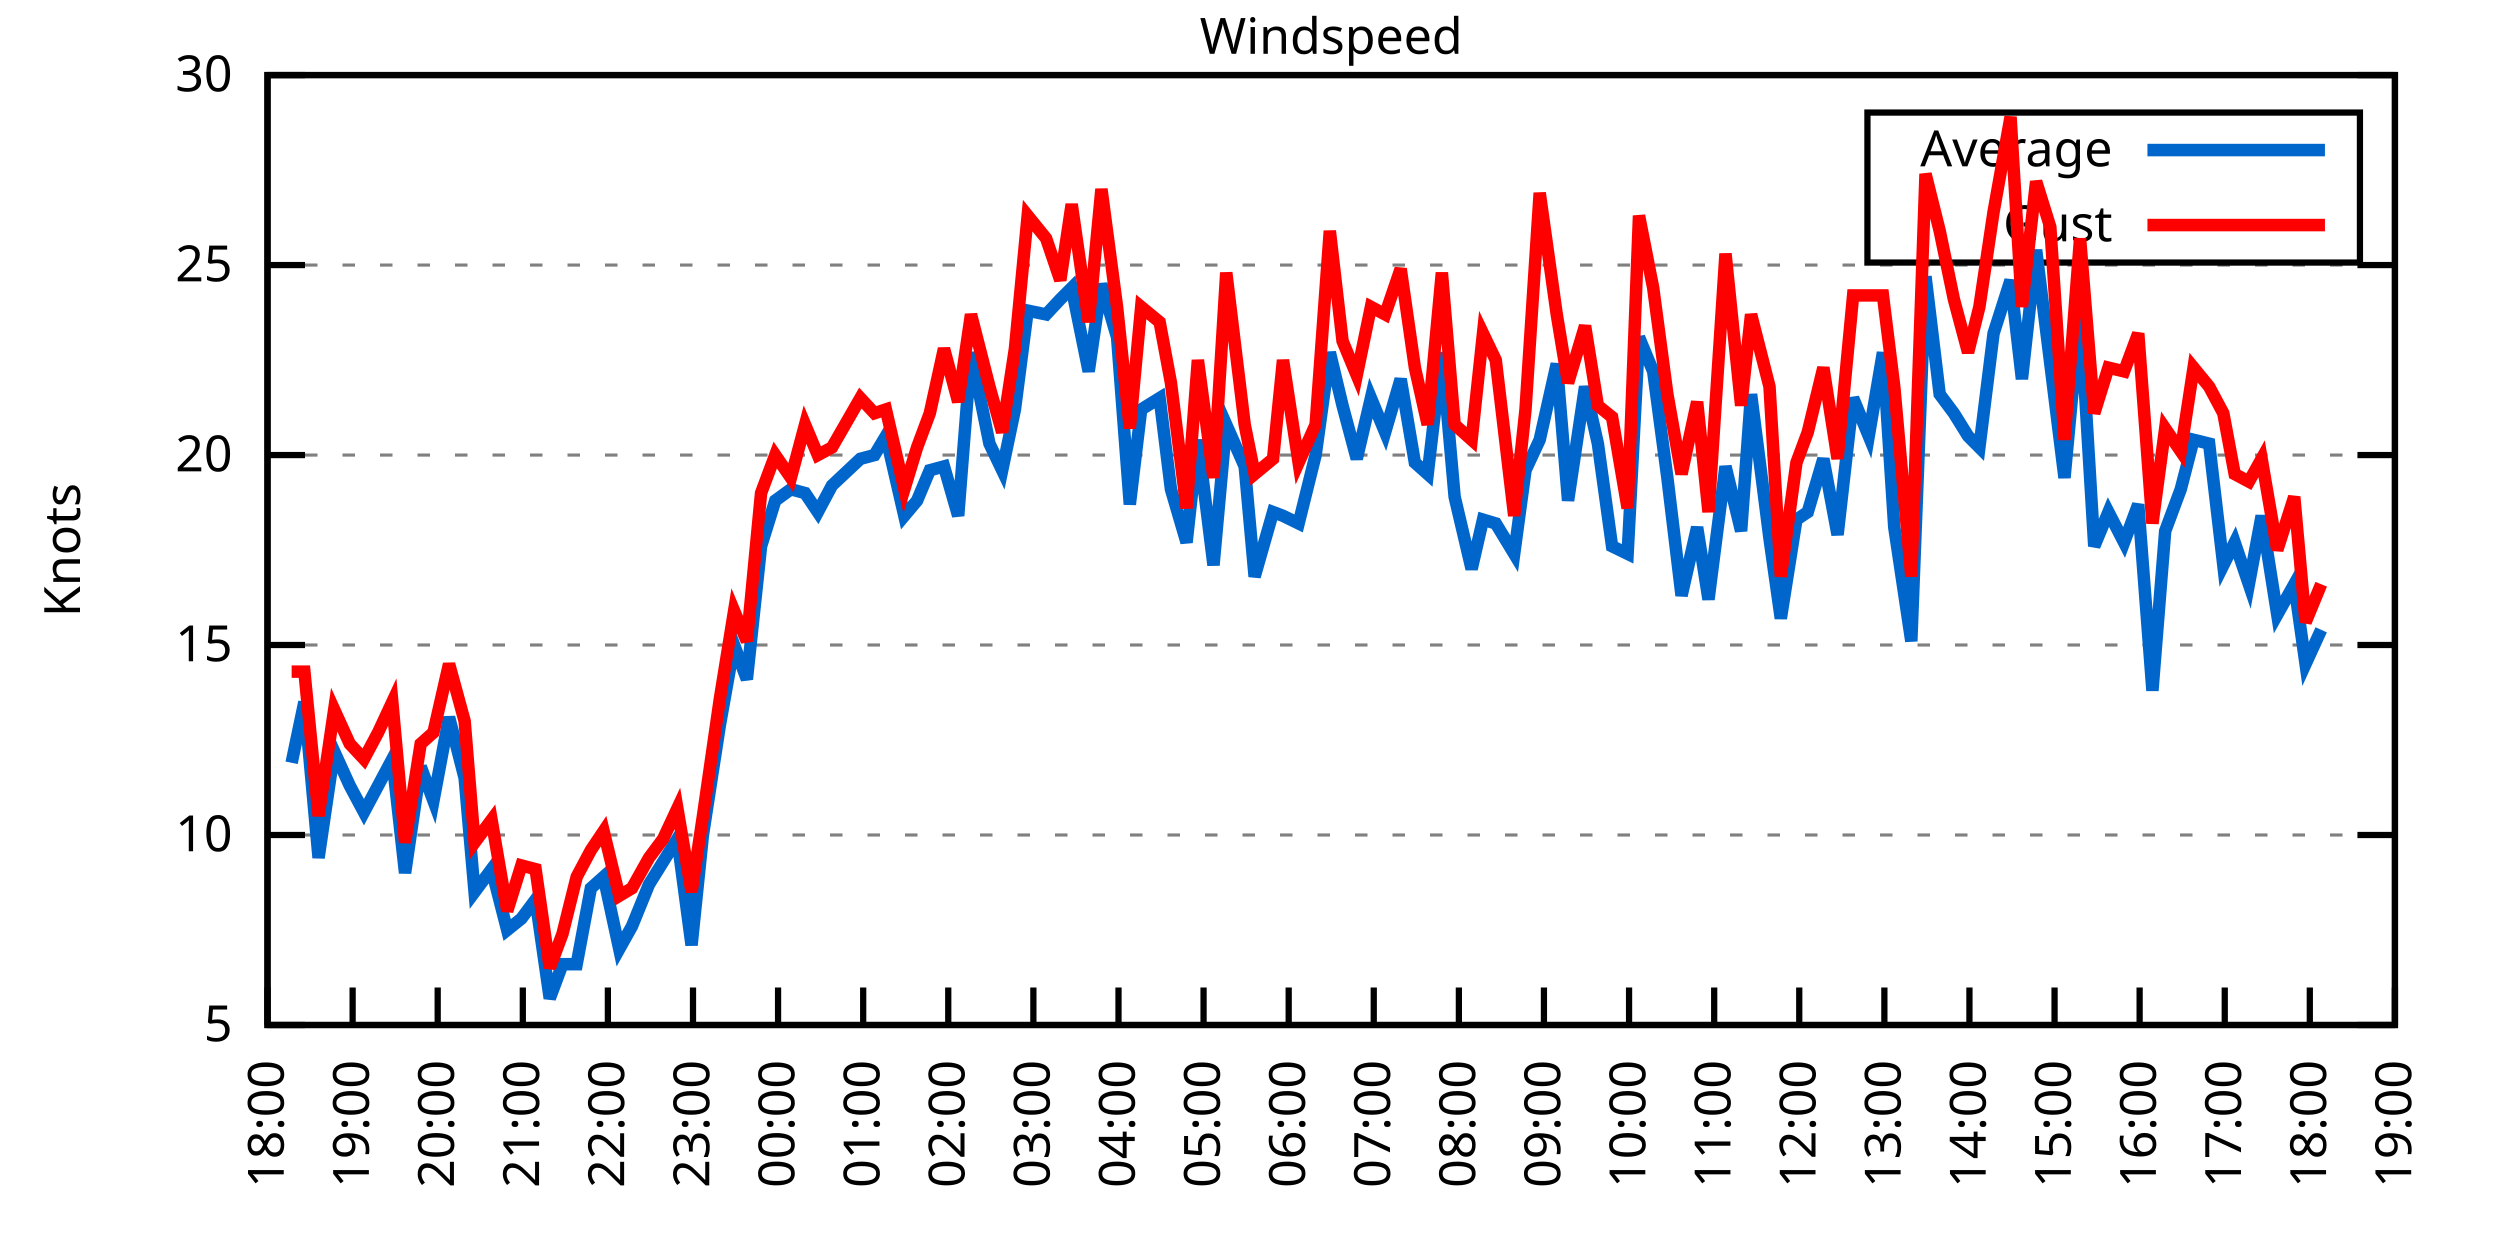
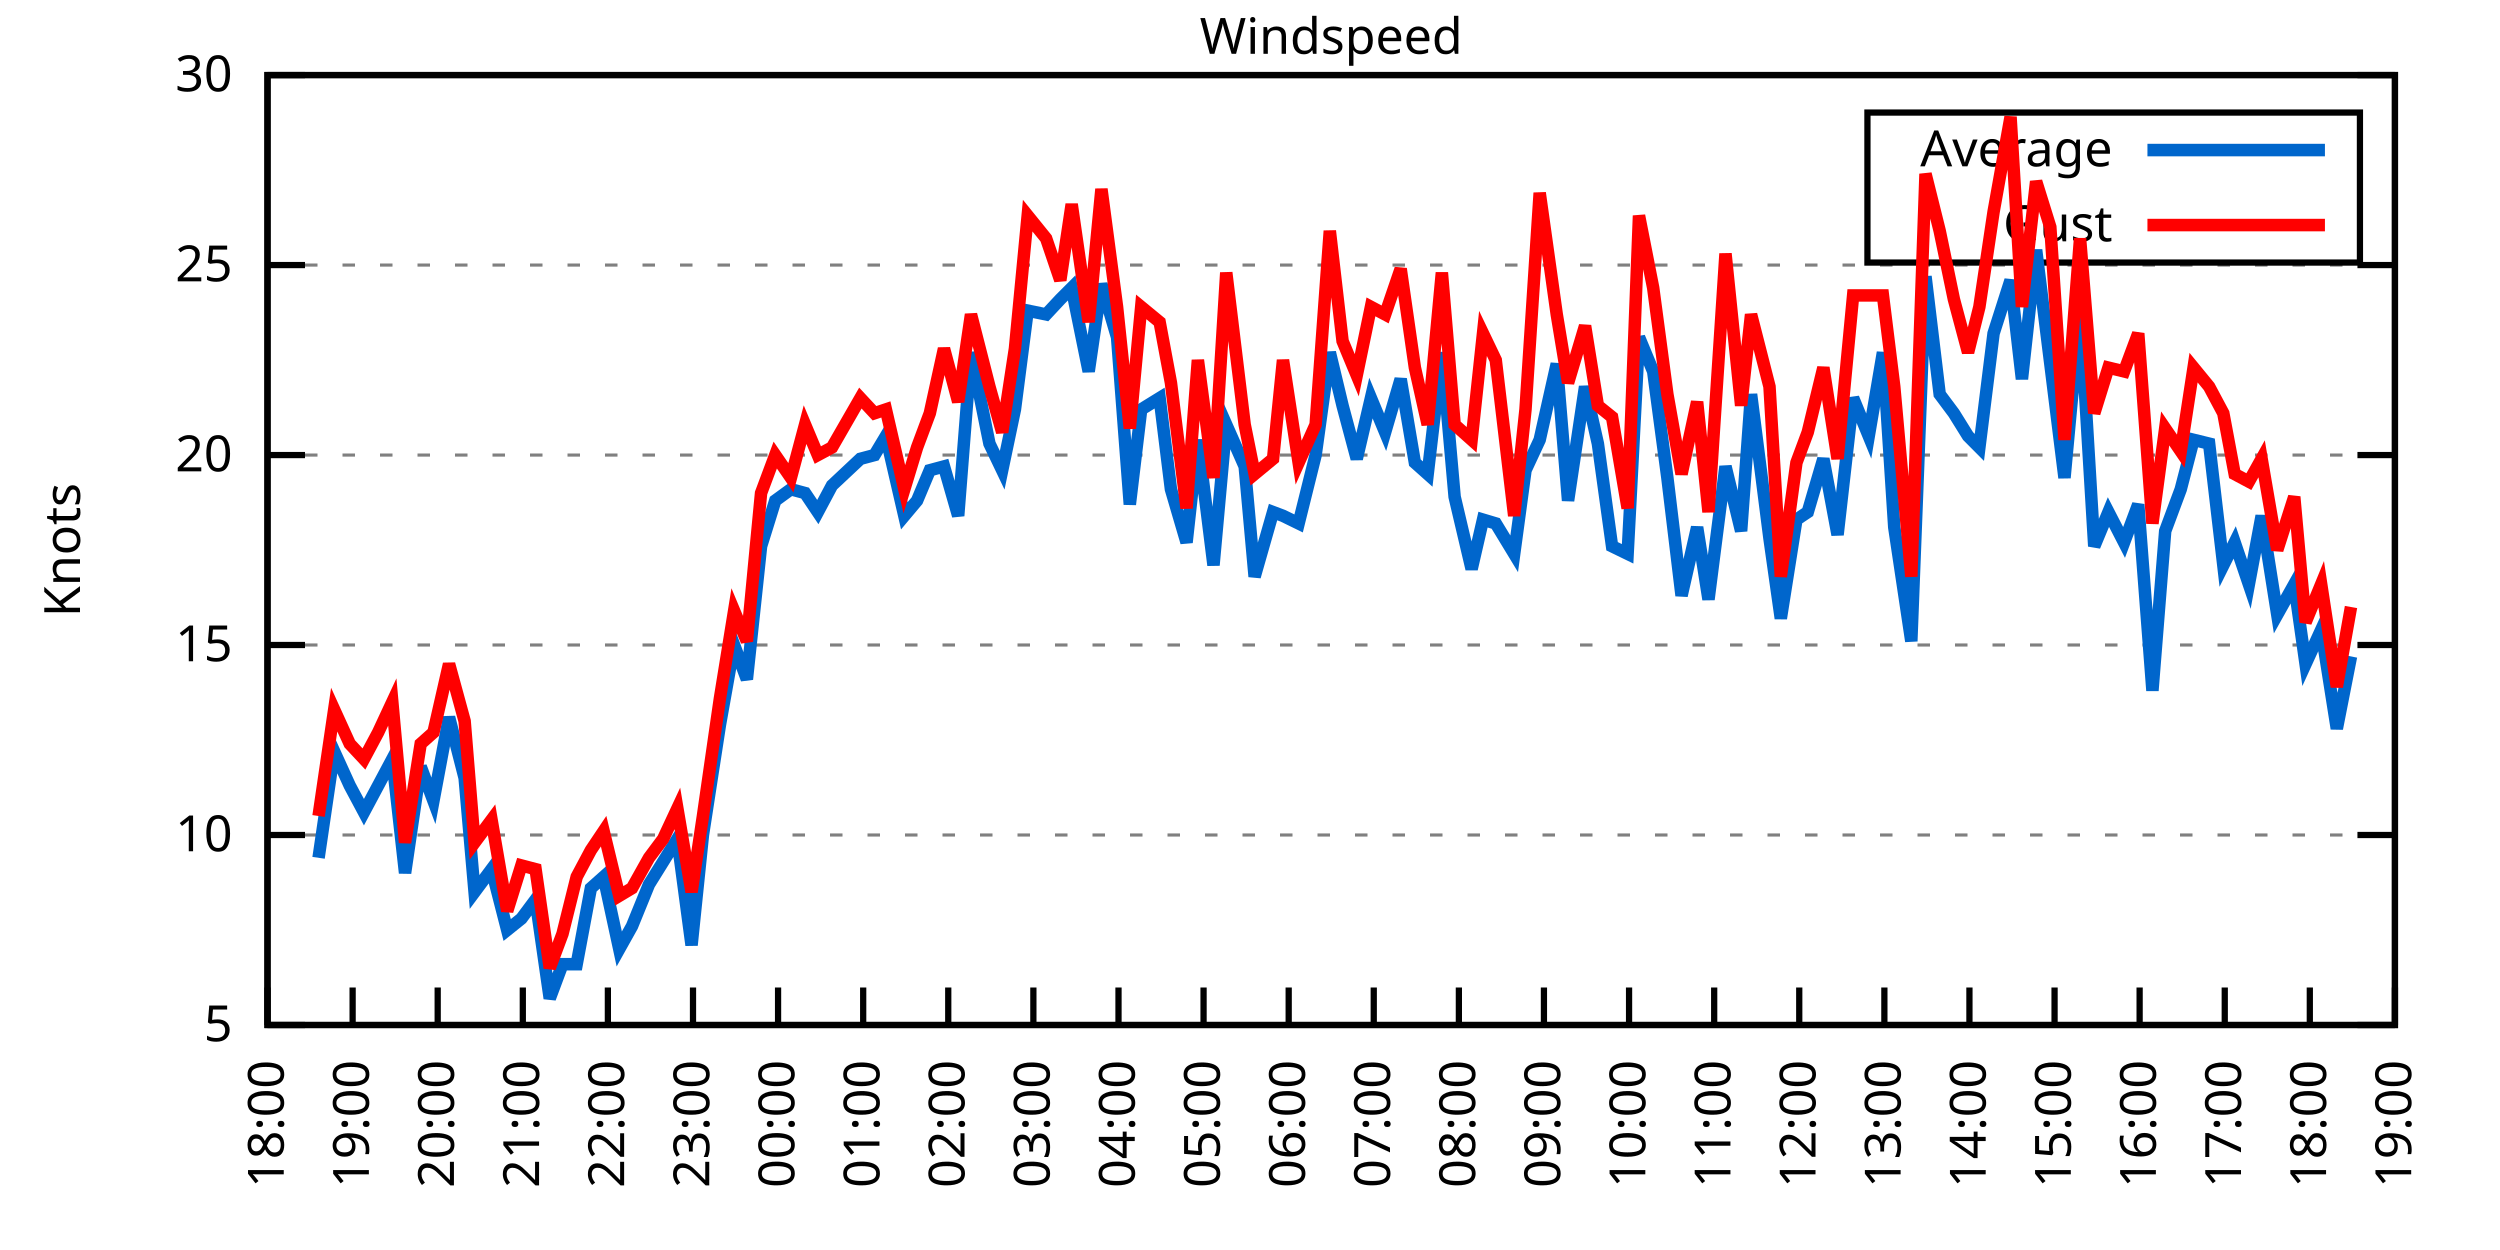
<svg xmlns="http://www.w3.org/2000/svg" xmlns:xlink="http://www.w3.org/1999/xlink" width="400" height="200" viewBox="0 0 400 200">
  <g id="gnuplot_canvas">
    <rect x="0" y="0" width="400" height="200" fill="none" />
    <defs>
      <circle id="gpDot" r="0.5" stroke-width="0.5" stroke="currentColor" />
      <path id="gpPt0" stroke-width="0.333" stroke="currentColor" d="M-1,0 h2 M0,-1 v2" />
      <path id="gpPt1" stroke-width="0.333" stroke="currentColor" d="M-1,-1 L1,1 M1,-1 L-1,1" />
      <path id="gpPt2" stroke-width="0.333" stroke="currentColor" d="M-1,0 L1,0 M0,-1 L0,1 M-1,-1 L1,1 M-1,1 L1,-1" />
      <rect id="gpPt3" stroke-width="0.333" stroke="currentColor" x="-1" y="-1" width="2" height="2" />
      <rect id="gpPt4" stroke-width="0.333" stroke="currentColor" fill="currentColor" x="-1" y="-1" width="2" height="2" />
      <circle id="gpPt5" stroke-width="0.333" stroke="currentColor" cx="0" cy="0" r="1" />
      <use xlink:href="#gpPt5" id="gpPt6" fill="currentColor" stroke="none" />
      <path id="gpPt7" stroke-width="0.333" stroke="currentColor" d="M0,-1.33 L-1.33,0.67 L1.33,0.67 z" />
      <use xlink:href="#gpPt7" id="gpPt8" fill="currentColor" stroke="none" />
      <use xlink:href="#gpPt7" id="gpPt9" stroke="currentColor" transform="rotate(180)" />
      <use xlink:href="#gpPt9" id="gpPt10" fill="currentColor" stroke="none" />
      <use xlink:href="#gpPt3" id="gpPt11" stroke="currentColor" transform="rotate(45)" />
      <use xlink:href="#gpPt11" id="gpPt12" fill="currentColor" stroke="none" />
      <path id="gpPt13" stroke-width="0.333" stroke="currentColor" d="M0,1.330 L1.265,0.411 L0.782,-1.067 L-0.782,-1.076 L-1.265,0.411 z" />
      <use xlink:href="#gpPt13" id="gpPt14" fill="currentColor" stroke="none" />
      <filter id="textbox" filterUnits="objectBoundingBox" x="0" y="0" height="1" width="1">
        <feFlood flood-color="white" flood-opacity="1" result="bgnd" />
        <feComposite in="SourceGraphic" in2="bgnd" operator="atop" />
      </filter>
      <filter id="greybox" filterUnits="objectBoundingBox" x="0" y="0" height="1" width="1">
        <feFlood flood-color="lightgrey" flood-opacity="1" result="grey" />
        <feComposite in="SourceGraphic" in2="grey" operator="atop" />
      </filter>
    </defs>
    <g fill="none" color="white" stroke="currentColor" stroke-width="1.00" stroke-linecap="butt" stroke-linejoin="miter">
</g>
    <g fill="none" color="black" stroke="currentColor" stroke-width="1.00" stroke-linecap="butt" stroke-linejoin="miter">
      <g stroke="none" shape-rendering="crispEdges">
        <polygon fill="rgb(255, 255, 255)" points="42.80,164.00 383.18,164.00 383.18,12.02 42.80,12.02 " />
      </g>
    </g>
    <g fill="none" color="black" stroke="currentColor" stroke-width="1.00" stroke-linecap="butt" stroke-linejoin="miter">
</g>
    <g fill="none" color="black" stroke="black" stroke-width="0.50" stroke-linecap="butt" stroke-linejoin="miter">
</g>
    <g fill="none" color="gray" stroke="currentColor" stroke-width="0.50" stroke-linecap="butt" stroke-linejoin="miter">
      <path stroke="gray" stroke-dasharray="2,4" class="gridline" d="M42.80,164.00 L383.19,164.00  " />
    </g>
    <g fill="none" color="gray" stroke="gray" stroke-width="1.00" stroke-linecap="butt" stroke-linejoin="miter">
</g>
    <g fill="none" color="black" stroke="currentColor" stroke-width="1.00" stroke-linecap="butt" stroke-linejoin="miter">
      <path stroke="black" d="M42.80,164.00 L48.80,164.00 M383.19,164.00 L377.19,164.00  " />
      <g transform="translate(37.20,166.60)" stroke="none" fill="black" font-family="Sans" font-size="8.00" text-anchor="end">
        <text>
          <tspan font-family="Sans"> 5</tspan>
        </text>
      </g>
    </g>
    <g fill="none" color="black" stroke="currentColor" stroke-width="1.00" stroke-linecap="butt" stroke-linejoin="miter">
</g>
    <g fill="none" color="black" stroke="black" stroke-width="0.50" stroke-linecap="butt" stroke-linejoin="miter">
</g>
    <g fill="none" color="gray" stroke="currentColor" stroke-width="0.50" stroke-linecap="butt" stroke-linejoin="miter">
      <path stroke="gray" stroke-dasharray="2,4" class="gridline" d="M42.80,133.60 L383.19,133.60  " />
    </g>
    <g fill="none" color="gray" stroke="gray" stroke-width="1.00" stroke-linecap="butt" stroke-linejoin="miter">
</g>
    <g fill="none" color="black" stroke="currentColor" stroke-width="1.00" stroke-linecap="butt" stroke-linejoin="miter">
      <path stroke="black" d="M42.80,133.60 L48.80,133.60 M383.19,133.60 L377.19,133.60  " />
      <g transform="translate(37.20,136.20)" stroke="none" fill="black" font-family="Sans" font-size="8.00" text-anchor="end">
        <text>
          <tspan font-family="Sans"> 10</tspan>
        </text>
      </g>
    </g>
    <g fill="none" color="black" stroke="currentColor" stroke-width="1.00" stroke-linecap="butt" stroke-linejoin="miter">
</g>
    <g fill="none" color="black" stroke="black" stroke-width="0.50" stroke-linecap="butt" stroke-linejoin="miter">
</g>
    <g fill="none" color="gray" stroke="currentColor" stroke-width="0.50" stroke-linecap="butt" stroke-linejoin="miter">
      <path stroke="gray" stroke-dasharray="2,4" class="gridline" d="M42.80,103.20 L383.19,103.20  " />
    </g>
    <g fill="none" color="gray" stroke="gray" stroke-width="1.00" stroke-linecap="butt" stroke-linejoin="miter">
</g>
    <g fill="none" color="black" stroke="currentColor" stroke-width="1.00" stroke-linecap="butt" stroke-linejoin="miter">
      <path stroke="black" d="M42.80,103.20 L48.80,103.20 M383.19,103.20 L377.19,103.20  " />
      <g transform="translate(37.20,105.80)" stroke="none" fill="black" font-family="Sans" font-size="8.00" text-anchor="end">
        <text>
          <tspan font-family="Sans"> 15</tspan>
        </text>
      </g>
    </g>
    <g fill="none" color="black" stroke="currentColor" stroke-width="1.00" stroke-linecap="butt" stroke-linejoin="miter">
</g>
    <g fill="none" color="black" stroke="black" stroke-width="0.50" stroke-linecap="butt" stroke-linejoin="miter">
</g>
    <g fill="none" color="gray" stroke="currentColor" stroke-width="0.50" stroke-linecap="butt" stroke-linejoin="miter">
      <path stroke="gray" stroke-dasharray="2,4" class="gridline" d="M42.80,72.81 L383.19,72.81  " />
    </g>
    <g fill="none" color="gray" stroke="gray" stroke-width="1.00" stroke-linecap="butt" stroke-linejoin="miter">
</g>
    <g fill="none" color="black" stroke="currentColor" stroke-width="1.00" stroke-linecap="butt" stroke-linejoin="miter">
      <path stroke="black" d="M42.80,72.81 L48.80,72.81 M383.19,72.81 L377.19,72.81  " />
      <g transform="translate(37.20,75.41)" stroke="none" fill="black" font-family="Sans" font-size="8.00" text-anchor="end">
        <text>
          <tspan font-family="Sans"> 20</tspan>
        </text>
      </g>
    </g>
    <g fill="none" color="black" stroke="currentColor" stroke-width="1.00" stroke-linecap="butt" stroke-linejoin="miter">
</g>
    <g fill="none" color="black" stroke="black" stroke-width="0.50" stroke-linecap="butt" stroke-linejoin="miter">
</g>
    <g fill="none" color="gray" stroke="currentColor" stroke-width="0.50" stroke-linecap="butt" stroke-linejoin="miter">
      <path stroke="gray" stroke-dasharray="2,4" class="gridline" d="M42.80,42.41 L383.19,42.41  " />
    </g>
    <g fill="none" color="gray" stroke="gray" stroke-width="1.00" stroke-linecap="butt" stroke-linejoin="miter">
</g>
    <g fill="none" color="black" stroke="currentColor" stroke-width="1.00" stroke-linecap="butt" stroke-linejoin="miter">
      <path stroke="black" d="M42.80,42.41 L48.80,42.41 M383.19,42.41 L377.19,42.41  " />
      <g transform="translate(37.20,45.01)" stroke="none" fill="black" font-family="Sans" font-size="8.00" text-anchor="end">
        <text>
          <tspan font-family="Sans"> 25</tspan>
        </text>
      </g>
    </g>
    <g fill="none" color="black" stroke="currentColor" stroke-width="1.00" stroke-linecap="butt" stroke-linejoin="miter">
</g>
    <g fill="none" color="black" stroke="black" stroke-width="0.50" stroke-linecap="butt" stroke-linejoin="miter">
</g>
    <g fill="none" color="gray" stroke="currentColor" stroke-width="0.50" stroke-linecap="butt" stroke-linejoin="miter">
      <path stroke="gray" stroke-dasharray="2,4" class="gridline" d="M42.80,12.01 L383.19,12.01  " />
    </g>
    <g fill="none" color="gray" stroke="gray" stroke-width="1.00" stroke-linecap="butt" stroke-linejoin="miter">
</g>
    <g fill="none" color="black" stroke="currentColor" stroke-width="1.00" stroke-linecap="butt" stroke-linejoin="miter">
      <path stroke="black" d="M42.80,12.01 L48.80,12.01 M383.19,12.01 L377.19,12.01  " />
      <g transform="translate(37.20,14.61)" stroke="none" fill="black" font-family="Sans" font-size="8.00" text-anchor="end">
        <text>
          <tspan font-family="Sans"> 30</tspan>
        </text>
      </g>
    </g>
    <g fill="none" color="black" stroke="currentColor" stroke-width="1.00" stroke-linecap="butt" stroke-linejoin="miter">
      <path stroke="black" d="M42.80,164.00 L42.80,158.00  " />
      <g transform="translate(45.40,169.60) rotate(270.00)" stroke="none" fill="black" font-family="Sans" font-size="8.00" text-anchor="end">
        <text>
          <tspan font-family="Sans">18:00</tspan>
        </text>
      </g>
    </g>
    <g fill="none" color="black" stroke="currentColor" stroke-width="1.00" stroke-linecap="butt" stroke-linejoin="miter">
      <path stroke="black" d="M56.42,164.00 L56.42,158.00  " />
      <g transform="translate(59.02,169.60) rotate(270.00)" stroke="none" fill="black" font-family="Sans" font-size="8.00" text-anchor="end">
        <text>
          <tspan font-family="Sans">19:00</tspan>
        </text>
      </g>
    </g>
    <g fill="none" color="black" stroke="currentColor" stroke-width="1.00" stroke-linecap="butt" stroke-linejoin="miter">
      <path stroke="black" d="M70.03,164.00 L70.03,158.00  " />
      <g transform="translate(72.63,169.60) rotate(270.00)" stroke="none" fill="black" font-family="Sans" font-size="8.00" text-anchor="end">
        <text>
          <tspan font-family="Sans">20:00</tspan>
        </text>
      </g>
    </g>
    <g fill="none" color="black" stroke="currentColor" stroke-width="1.00" stroke-linecap="butt" stroke-linejoin="miter">
      <path stroke="black" d="M83.65,164.00 L83.65,158.00  " />
      <g transform="translate(86.25,169.60) rotate(270.00)" stroke="none" fill="black" font-family="Sans" font-size="8.00" text-anchor="end">
        <text>
          <tspan font-family="Sans">21:00</tspan>
        </text>
      </g>
    </g>
    <g fill="none" color="black" stroke="currentColor" stroke-width="1.00" stroke-linecap="butt" stroke-linejoin="miter">
      <path stroke="black" d="M97.26,164.00 L97.26,158.00  " />
      <g transform="translate(99.86,169.60) rotate(270.00)" stroke="none" fill="black" font-family="Sans" font-size="8.00" text-anchor="end">
        <text>
          <tspan font-family="Sans">22:00</tspan>
        </text>
      </g>
    </g>
    <g fill="none" color="black" stroke="currentColor" stroke-width="1.00" stroke-linecap="butt" stroke-linejoin="miter">
      <path stroke="black" d="M110.88,164.00 L110.88,158.00  " />
      <g transform="translate(113.48,169.60) rotate(270.00)" stroke="none" fill="black" font-family="Sans" font-size="8.00" text-anchor="end">
        <text>
          <tspan font-family="Sans">23:00</tspan>
        </text>
      </g>
    </g>
    <g fill="none" color="black" stroke="currentColor" stroke-width="1.00" stroke-linecap="butt" stroke-linejoin="miter">
      <path stroke="black" d="M124.49,164.00 L124.49,158.00  " />
      <g transform="translate(127.09,169.60) rotate(270.00)" stroke="none" fill="black" font-family="Sans" font-size="8.00" text-anchor="end">
        <text>
          <tspan font-family="Sans">00:00</tspan>
        </text>
      </g>
    </g>
    <g fill="none" color="black" stroke="currentColor" stroke-width="1.00" stroke-linecap="butt" stroke-linejoin="miter">
      <path stroke="black" d="M138.11,164.00 L138.11,158.00  " />
      <g transform="translate(140.71,169.60) rotate(270.00)" stroke="none" fill="black" font-family="Sans" font-size="8.00" text-anchor="end">
        <text>
          <tspan font-family="Sans">01:00</tspan>
        </text>
      </g>
    </g>
    <g fill="none" color="black" stroke="currentColor" stroke-width="1.00" stroke-linecap="butt" stroke-linejoin="miter">
      <path stroke="black" d="M151.72,164.00 L151.72,158.00  " />
      <g transform="translate(154.32,169.60) rotate(270.00)" stroke="none" fill="black" font-family="Sans" font-size="8.00" text-anchor="end">
        <text>
          <tspan font-family="Sans">02:00</tspan>
        </text>
      </g>
    </g>
    <g fill="none" color="black" stroke="currentColor" stroke-width="1.00" stroke-linecap="butt" stroke-linejoin="miter">
      <path stroke="black" d="M165.34,164.00 L165.34,158.00  " />
      <g transform="translate(167.94,169.60) rotate(270.00)" stroke="none" fill="black" font-family="Sans" font-size="8.00" text-anchor="end">
        <text>
          <tspan font-family="Sans">03:00</tspan>
        </text>
      </g>
    </g>
    <g fill="none" color="black" stroke="currentColor" stroke-width="1.00" stroke-linecap="butt" stroke-linejoin="miter">
      <path stroke="black" d="M178.96,164.00 L178.96,158.00  " />
      <g transform="translate(181.56,169.60) rotate(270.00)" stroke="none" fill="black" font-family="Sans" font-size="8.00" text-anchor="end">
        <text>
          <tspan font-family="Sans">04:00</tspan>
        </text>
      </g>
    </g>
    <g fill="none" color="black" stroke="currentColor" stroke-width="1.00" stroke-linecap="butt" stroke-linejoin="miter">
      <path stroke="black" d="M192.57,164.00 L192.57,158.00  " />
      <g transform="translate(195.17,169.60) rotate(270.00)" stroke="none" fill="black" font-family="Sans" font-size="8.00" text-anchor="end">
        <text>
          <tspan font-family="Sans">05:00</tspan>
        </text>
      </g>
    </g>
    <g fill="none" color="black" stroke="currentColor" stroke-width="1.00" stroke-linecap="butt" stroke-linejoin="miter">
      <path stroke="black" d="M206.19,164.00 L206.19,158.00  " />
      <g transform="translate(208.79,169.60) rotate(270.00)" stroke="none" fill="black" font-family="Sans" font-size="8.00" text-anchor="end">
        <text>
          <tspan font-family="Sans">06:00</tspan>
        </text>
      </g>
    </g>
    <g fill="none" color="black" stroke="currentColor" stroke-width="1.00" stroke-linecap="butt" stroke-linejoin="miter">
      <path stroke="black" d="M219.80,164.00 L219.80,158.00  " />
      <g transform="translate(222.40,169.60) rotate(270.00)" stroke="none" fill="black" font-family="Sans" font-size="8.00" text-anchor="end">
        <text>
          <tspan font-family="Sans">07:00</tspan>
        </text>
      </g>
    </g>
    <g fill="none" color="black" stroke="currentColor" stroke-width="1.00" stroke-linecap="butt" stroke-linejoin="miter">
      <path stroke="black" d="M233.42,164.00 L233.42,158.00  " />
      <g transform="translate(236.02,169.60) rotate(270.00)" stroke="none" fill="black" font-family="Sans" font-size="8.00" text-anchor="end">
        <text>
          <tspan font-family="Sans">08:00</tspan>
        </text>
      </g>
    </g>
    <g fill="none" color="black" stroke="currentColor" stroke-width="1.00" stroke-linecap="butt" stroke-linejoin="miter">
      <path stroke="black" d="M247.03,164.00 L247.03,158.00  " />
      <g transform="translate(249.63,169.60) rotate(270.00)" stroke="none" fill="black" font-family="Sans" font-size="8.00" text-anchor="end">
        <text>
          <tspan font-family="Sans">09:00</tspan>
        </text>
      </g>
    </g>
    <g fill="none" color="black" stroke="currentColor" stroke-width="1.00" stroke-linecap="butt" stroke-linejoin="miter">
      <path stroke="black" d="M260.65,164.00 L260.65,158.00  " />
      <g transform="translate(263.25,169.60) rotate(270.00)" stroke="none" fill="black" font-family="Sans" font-size="8.00" text-anchor="end">
        <text>
          <tspan font-family="Sans">10:00</tspan>
        </text>
      </g>
    </g>
    <g fill="none" color="black" stroke="currentColor" stroke-width="1.00" stroke-linecap="butt" stroke-linejoin="miter">
      <path stroke="black" d="M274.27,164.00 L274.27,158.00  " />
      <g transform="translate(276.87,169.60) rotate(270.00)" stroke="none" fill="black" font-family="Sans" font-size="8.00" text-anchor="end">
        <text>
          <tspan font-family="Sans">11:00</tspan>
        </text>
      </g>
    </g>
    <g fill="none" color="black" stroke="currentColor" stroke-width="1.00" stroke-linecap="butt" stroke-linejoin="miter">
      <path stroke="black" d="M287.88,164.00 L287.88,158.00  " />
      <g transform="translate(290.48,169.60) rotate(270.00)" stroke="none" fill="black" font-family="Sans" font-size="8.00" text-anchor="end">
        <text>
          <tspan font-family="Sans">12:00</tspan>
        </text>
      </g>
    </g>
    <g fill="none" color="black" stroke="currentColor" stroke-width="1.00" stroke-linecap="butt" stroke-linejoin="miter">
      <path stroke="black" d="M301.50,164.00 L301.50,158.00  " />
      <g transform="translate(304.10,169.60) rotate(270.00)" stroke="none" fill="black" font-family="Sans" font-size="8.00" text-anchor="end">
        <text>
          <tspan font-family="Sans">13:00</tspan>
        </text>
      </g>
    </g>
    <g fill="none" color="black" stroke="currentColor" stroke-width="1.00" stroke-linecap="butt" stroke-linejoin="miter">
      <path stroke="black" d="M315.11,164.00 L315.11,158.00  " />
      <g transform="translate(317.71,169.60) rotate(270.00)" stroke="none" fill="black" font-family="Sans" font-size="8.00" text-anchor="end">
        <text>
          <tspan font-family="Sans">14:00</tspan>
        </text>
      </g>
    </g>
    <g fill="none" color="black" stroke="currentColor" stroke-width="1.00" stroke-linecap="butt" stroke-linejoin="miter">
      <path stroke="black" d="M328.73,164.00 L328.73,158.00  " />
      <g transform="translate(331.33,169.60) rotate(270.00)" stroke="none" fill="black" font-family="Sans" font-size="8.00" text-anchor="end">
        <text>
          <tspan font-family="Sans">15:00</tspan>
        </text>
      </g>
    </g>
    <g fill="none" color="black" stroke="currentColor" stroke-width="1.00" stroke-linecap="butt" stroke-linejoin="miter">
      <path stroke="black" d="M342.34,164.00 L342.34,158.00  " />
      <g transform="translate(344.94,169.60) rotate(270.00)" stroke="none" fill="black" font-family="Sans" font-size="8.00" text-anchor="end">
        <text>
          <tspan font-family="Sans">16:00</tspan>
        </text>
      </g>
    </g>
    <g fill="none" color="black" stroke="currentColor" stroke-width="1.00" stroke-linecap="butt" stroke-linejoin="miter">
      <path stroke="black" d="M355.96,164.00 L355.96,158.00  " />
      <g transform="translate(358.56,169.60) rotate(270.00)" stroke="none" fill="black" font-family="Sans" font-size="8.00" text-anchor="end">
        <text>
          <tspan font-family="Sans">17:00</tspan>
        </text>
      </g>
    </g>
    <g fill="none" color="black" stroke="currentColor" stroke-width="1.00" stroke-linecap="butt" stroke-linejoin="miter">
      <path stroke="black" d="M369.57,164.00 L369.57,158.00  " />
      <g transform="translate(372.17,169.60) rotate(270.00)" stroke="none" fill="black" font-family="Sans" font-size="8.00" text-anchor="end">
        <text>
          <tspan font-family="Sans">18:00</tspan>
        </text>
      </g>
    </g>
    <g fill="none" color="black" stroke="currentColor" stroke-width="1.00" stroke-linecap="butt" stroke-linejoin="miter">
      <path stroke="black" d="M383.19,164.00 L383.19,158.00  " />
      <g transform="translate(385.79,169.60) rotate(270.00)" stroke="none" fill="black" font-family="Sans" font-size="8.00" text-anchor="end">
        <text>
          <tspan font-family="Sans">19:00</tspan>
        </text>
      </g>
    </g>
    <g fill="none" color="black" stroke="currentColor" stroke-width="1.00" stroke-linecap="butt" stroke-linejoin="miter">
</g>
    <g fill="none" color="black" stroke="currentColor" stroke-width="1.00" stroke-linecap="butt" stroke-linejoin="miter">
      <path stroke="black" d="M42.80,12.01 L42.80,164.00 L383.19,164.00 L383.19,12.01 L42.80,12.01 Z  " />
    </g>
    <g fill="none" color="black" stroke="currentColor" stroke-width="1.00" stroke-linecap="butt" stroke-linejoin="miter">
</g>
    <g fill="none" color="black" stroke="currentColor" stroke-width="1.00" stroke-linecap="butt" stroke-linejoin="miter">
      <path stroke="black" d="M298.79,42.01 L298.79,18.01 L377.59,18.01 L377.59,42.01 L298.79,42.01 Z  " />
    </g>
    <g id="Windspeed_plot_1">
      <g fill="none" color="white" stroke="black" stroke-width="2.00" stroke-linecap="butt" stroke-linejoin="miter">
</g>
      <g fill="none" color="black" stroke="currentColor" stroke-width="2.00" stroke-linecap="butt" stroke-linejoin="miter">
        <g transform="translate(337.99,26.61)" stroke="none" fill="black" font-family="Sans" font-size="8.00" text-anchor="end">
          <text>
            <tspan font-family="Sans">Average</tspan>
          </text>
        </g>
      </g>
      <g fill="none" color="black" stroke="currentColor" stroke-width="2.00" stroke-linecap="butt" stroke-linejoin="miter">
-         <path stroke="rgb(  0, 102, 204)" d="M343.59,24.01 L371.99,24.01 M46.66,122.05 L48.70,112.32 L50.97,137.25 L53.47,120.23 L55.96,125.70 L58.23,129.95   L60.50,125.70 L62.77,121.44 L64.81,139.68 L67.31,122.66 L69.35,128.13 L71.85,114.76 L74.34,124.48 L75.93,142.72   L78.65,139.07 L81.15,148.80 L83.42,146.98 L85.69,143.94 L87.96,159.74 L90.00,154.27 L92.27,154.27 L94.54,142.11   L96.58,140.29 L99.08,151.84 L101.12,148.19 L103.84,141.51 L106.11,137.86 L108.38,134.21 L110.65,151.23 L112.47,133.60   L115.19,115.97 L117.46,103.20 L119.50,108.68 L121.77,87.40 L124.04,80.10 L126.54,78.28 L128.81,78.89 L130.85,81.93   L133.12,77.67 L137.66,73.41 L139.92,72.81 L141.74,69.77 L144.69,82.53 L146.73,80.10 L148.77,75.24 L151.04,74.63   L153.31,82.53 L155.36,56.39 L158.31,70.98 L160.35,75.24 L162.39,65.51 L164.43,49.70 L167.38,50.31 L169.65,47.88   L171.47,46.06 L174.19,59.43 L176.23,45.45 L178.73,53.96 L180.77,80.71 L182.59,65.51 L185.54,63.69 L187.35,78.28   L189.85,86.79 L191.66,70.37 L194.16,90.44 L196.20,67.94 L199.15,74.63 L200.74,92.26 L203.69,81.93 L205.28,82.53   L207.78,83.75 L210.50,72.81 L212.77,56.39 L214.81,64.90 L217.08,73.41 L219.35,63.69 L221.62,69.16 L224.11,60.65   L226.38,74.02 L228.43,75.85 L230.70,56.39 L232.74,79.49 L235.46,91.04 L237.28,83.14 L239.32,83.75 L242.27,88.61   L244.08,75.24 L246.35,70.37 L249.08,58.21 L250.89,80.10 L253.61,61.86 L255.66,70.98 L257.93,87.40 L260.42,88.61   L262.24,53.96 L264.51,59.43 L266.78,76.45 L269.05,95.30 L271.54,84.36 L273.36,95.91 L276.08,74.63 L278.58,84.97   L280.17,63.08 L283.12,86.18 L284.93,98.95 L287.43,83.14 L289.24,81.93 L291.74,73.41 L294.01,85.57 L296.50,63.69   L299.00,69.77 L301.27,56.39 L303.08,84.36 L305.81,102.60 L308.08,44.23 L310.35,63.08 L312.62,66.12 L314.89,69.77   L316.70,71.59 L318.97,53.35 L321.69,44.84 L323.51,60.65 L325.78,39.98 L328.05,58.21 L330.32,76.45 L332.81,49.70   L335.08,87.40 L337.35,81.93 L339.85,86.79 L342.12,80.71 L344.39,110.50 L346.43,84.97 L348.92,78.28 L350.97,70.37   L353.46,70.98 L355.73,90.44 L357.55,86.79 L359.82,93.48 L361.86,82.53 L364.36,98.34 L367.08,93.48 L368.89,106.24   L371.39,100.77  " />
+         <path stroke="rgb(  0, 102, 204)" d="M343.59,24.01 L371.99,24.01 M50.97,137.25 L53.47,120.23 L55.96,125.70 L58.23,129.95 L60.50,125.70 L62.77,121.44   L64.81,139.68 L67.31,122.66 L69.35,128.13 L71.85,114.76 L74.34,124.48 L75.93,142.72 L78.65,139.07 L81.15,148.80   L83.42,146.98 L85.69,143.94 L87.96,159.74 L90.00,154.27 L92.27,154.27 L94.54,142.11 L96.58,140.29 L99.08,151.84   L101.12,148.19 L103.84,141.51 L106.11,137.86 L108.38,134.21 L110.65,151.23 L112.47,133.60 L115.19,115.97 L117.46,103.20   L119.50,108.68 L121.77,87.40 L124.04,80.10 L126.54,78.28 L128.81,78.89 L130.85,81.93 L133.12,77.67 L137.66,73.41   L139.92,72.81 L141.74,69.77 L144.69,82.53 L146.73,80.10 L148.77,75.24 L151.04,74.63 L153.31,82.53 L155.36,56.39   L158.31,70.98 L160.35,75.24 L162.39,65.51 L164.43,49.70 L167.38,50.31 L169.65,47.88 L171.47,46.06 L174.19,59.43   L176.23,45.45 L178.73,53.96 L180.77,80.71 L182.59,65.51 L185.54,63.69 L187.35,78.28 L189.85,86.79 L191.66,70.37   L194.16,90.44 L196.20,67.94 L199.15,74.63 L200.74,92.26 L203.69,81.93 L205.28,82.53 L207.78,83.75 L210.50,72.81   L212.77,56.39 L214.81,64.90 L217.08,73.41 L219.35,63.69 L221.62,69.16 L224.11,60.65 L226.38,74.02 L228.43,75.85   L230.70,56.39 L232.74,79.49 L235.46,91.04 L237.28,83.14 L239.32,83.75 L242.27,88.61 L244.08,75.24 L246.35,70.37   L249.08,58.21 L250.89,80.10 L253.61,61.86 L255.66,70.98 L257.93,87.40 L260.42,88.61 L262.24,53.96 L264.51,59.43   L266.78,76.45 L269.05,95.30 L271.54,84.36 L273.36,95.91 L276.08,74.63 L278.58,84.97 L280.17,63.08 L283.12,86.18   L284.93,98.95 L287.43,83.14 L289.24,81.93 L291.74,73.41 L294.01,85.57 L296.50,63.69 L299.00,69.77 L301.27,56.39   L303.08,84.36 L305.81,102.60 L308.08,44.23 L310.35,63.08 L312.62,66.12 L314.89,69.77 L316.70,71.59 L318.97,53.35   L321.69,44.84 L323.51,60.65 L325.78,39.98 L328.05,58.21 L330.32,76.45 L332.81,49.70 L335.08,87.40 L337.35,81.93   L339.85,86.79 L342.12,80.71 L344.39,110.50 L346.43,84.97 L348.92,78.28 L350.97,70.37 L353.46,70.98 L355.73,90.44   L357.55,86.79 L359.82,93.48 L361.86,82.53 L364.36,98.34 L367.08,93.48 L368.89,106.24 L371.39,100.77 L373.89,116.58   L376.16,105.03  " />
      </g>
    </g>
    <g id="Windspeed_plot_2">
      <g fill="none" color="black" stroke="currentColor" stroke-width="2.00" stroke-linecap="butt" stroke-linejoin="miter">
        <g transform="translate(337.99,38.61)" stroke="none" fill="black" font-family="Sans" font-size="8.00" text-anchor="end">
          <text>
            <tspan font-family="Sans">Gust</tspan>
          </text>
        </g>
      </g>
      <g fill="none" color="black" stroke="currentColor" stroke-width="2.00" stroke-linecap="butt" stroke-linejoin="miter">
-         <path stroke="rgb(255,   0,   0)" d="M343.59,36.01 L371.99,36.01 M46.66,107.46 L48.70,107.46 L50.97,130.56 L53.47,113.54 L55.96,119.01 L58.23,121.44   L60.50,117.19 L62.77,112.32 L64.81,134.82 L67.31,119.01 L69.35,117.19 L71.85,106.24 L74.34,115.36 L75.93,134.82   L78.65,131.17 L81.15,145.76 L83.42,138.47 L85.69,139.07 L87.96,154.88 L90.00,149.41 L92.27,140.29 L94.54,136.03   L96.58,132.99 L99.08,143.33 L101.12,142.11 L103.84,137.25 L106.11,134.21 L108.38,129.35 L110.65,142.72 L112.47,130.56   L115.19,111.72 L117.46,97.73 L119.50,102.60 L121.77,78.89 L124.04,72.81 L126.54,76.45 L128.81,67.94 L130.85,72.81   L133.12,71.59 L137.66,63.69 L139.92,66.12 L141.74,65.51 L144.69,78.28 L146.73,71.59 L148.77,66.12 L151.04,55.78   L153.31,64.29 L155.36,50.31 L158.31,61.86 L160.35,69.16 L162.39,55.78 L164.43,34.50 L167.38,38.15 L169.65,44.84   L171.47,32.68 L174.19,51.53 L176.23,30.25 L178.73,49.10 L180.77,68.55 L182.59,49.10 L185.54,51.53 L187.35,61.25   L189.85,81.32 L191.66,57.61 L194.16,76.45 L196.20,43.62 L199.15,67.94 L200.74,75.85 L203.69,73.41 L205.28,57.61   L207.78,74.02 L210.50,67.94 L212.77,36.94 L214.81,54.57 L217.08,60.04 L219.35,49.10 L221.62,50.31 L224.11,43.02   L226.38,58.82 L228.43,67.94 L230.70,43.62 L232.74,67.94 L235.46,70.37 L237.28,53.35 L239.32,57.61 L242.27,82.53   L244.08,65.51 L246.35,30.86 L249.08,50.31 L250.89,61.25 L253.61,52.14 L255.66,64.90 L257.93,66.73 L260.42,81.32   L262.24,34.50 L264.51,46.06 L266.78,63.08 L269.05,75.85 L271.54,64.29 L273.36,81.93 L276.08,40.58 L278.58,64.90   L280.17,50.31 L283.12,61.86 L284.93,92.26 L287.43,74.02 L289.24,69.16 L291.74,58.82 L294.01,73.41 L296.50,47.27   L299.00,47.27 L301.27,47.27 L303.08,61.86 L305.81,92.26 L308.08,27.82 L310.35,36.94 L312.62,47.88 L314.89,56.39   L316.70,49.10 L318.97,33.90 L321.69,18.70 L323.51,49.10 L325.78,29.03 L328.05,36.33 L330.32,70.37 L332.81,38.15   L335.08,66.12 L337.35,58.82 L339.85,59.43 L342.12,53.35 L344.39,83.75 L346.43,68.55 L348.92,72.20 L350.97,58.82   L353.46,61.86 L355.73,66.12 L357.55,75.85 L359.82,77.06 L361.86,73.41 L364.36,88.00 L367.08,79.49 L368.89,99.56   L371.39,93.48  " />
+         <path stroke="rgb(255,   0,   0)" d="M343.59,36.01 L371.99,36.01 M50.97,130.56 L53.47,113.54 L55.96,119.01 L58.23,121.44 L60.50,117.19 L62.77,112.32   L64.81,134.82 L67.31,119.01 L69.35,117.19 L71.85,106.24 L74.34,115.36 L75.93,134.82 L78.65,131.17 L81.15,145.76   L83.42,138.47 L85.69,139.07 L87.96,154.88 L90.00,149.41 L92.27,140.29 L94.54,136.03 L96.58,132.99 L99.08,143.33   L101.12,142.11 L103.84,137.25 L106.11,134.21 L108.38,129.35 L110.65,142.72 L112.47,130.56 L115.19,111.72 L117.46,97.73   L119.50,102.60 L121.77,78.89 L124.04,72.81 L126.54,76.45 L128.81,67.94 L130.85,72.81 L133.12,71.59 L137.66,63.69   L139.92,66.12 L141.74,65.51 L144.69,78.28 L146.73,71.59 L148.77,66.12 L151.04,55.78 L153.31,64.29 L155.36,50.31   L158.31,61.86 L160.35,69.16 L162.39,55.78 L164.43,34.50 L167.38,38.15 L169.65,44.84 L171.47,32.68 L174.19,51.53   L176.23,30.25 L178.73,49.10 L180.77,68.55 L182.59,49.10 L185.54,51.53 L187.35,61.25 L189.85,81.32 L191.66,57.61   L194.16,76.45 L196.20,43.62 L199.15,67.94 L200.74,75.85 L203.69,73.41 L205.28,57.61 L207.78,74.02 L210.50,67.94   L212.77,36.94 L214.81,54.57 L217.08,60.04 L219.35,49.10 L221.62,50.31 L224.11,43.02 L226.38,58.82 L228.43,67.94   L230.70,43.62 L232.74,67.94 L235.46,70.37 L237.28,53.35 L239.32,57.61 L242.27,82.53 L244.08,65.51 L246.35,30.86   L249.08,50.31 L250.89,61.25 L253.61,52.14 L255.66,64.90 L257.93,66.73 L260.42,81.32 L262.24,34.50 L264.51,46.06   L266.78,63.08 L269.05,75.85 L271.54,64.29 L273.36,81.93 L276.08,40.58 L278.58,64.90 L280.17,50.31 L283.12,61.86   L284.93,92.26 L287.43,74.02 L289.24,69.16 L291.74,58.82 L294.01,73.41 L296.50,47.27 L299.00,47.27 L301.27,47.27   L303.08,61.86 L305.81,92.26 L308.08,27.82 L310.35,36.94 L312.62,47.88 L314.89,56.39 L316.70,49.10 L318.97,33.90   L321.69,18.70 L323.51,49.10 L325.78,29.03 L328.05,36.33 L330.32,70.37 L332.81,38.15 L335.08,66.12 L337.35,58.82   L339.85,59.43 L342.12,53.35 L344.39,83.75 L346.43,68.55 L348.92,72.20 L350.97,58.82 L353.46,61.86 L355.73,66.12   L357.55,75.85 L359.82,77.06 L361.86,73.41 L364.36,88.00 L367.08,79.49 L368.89,99.56 L371.39,93.48 L373.89,109.89   L376.16,97.12  " />
      </g>
    </g>
    <g fill="none" color="black" stroke="currentColor" stroke-width="2.00" stroke-linecap="butt" stroke-linejoin="miter">
</g>
    <g fill="none" color="black" stroke="black" stroke-width="1.00" stroke-linecap="butt" stroke-linejoin="miter">
</g>
    <g fill="none" color="black" stroke="currentColor" stroke-width="1.00" stroke-linecap="butt" stroke-linejoin="miter">
      <path stroke="black" d="M42.80,12.01 L42.80,164.00 L383.19,164.00 L383.19,12.01 L42.80,12.01 Z  " />
      <g transform="translate(12.80,88.01) rotate(270.00)" stroke="none" fill="black" font-family="Sans" font-size="8.00" text-anchor="middle">
        <text>
          <tspan font-family="Sans">Knots</tspan>
        </text>
      </g>
    </g>
    <g fill="none" color="black" stroke="currentColor" stroke-width="1.00" stroke-linecap="butt" stroke-linejoin="miter">
</g>
    <g fill="none" color="black" stroke="currentColor" stroke-width="1.00" stroke-linecap="butt" stroke-linejoin="miter">
      <g transform="translate(212.99,8.61)" stroke="none" fill="black" font-family="Sans" font-size="8.00" text-anchor="middle">
        <text>
          <tspan font-family="Sans">Windspeed</tspan>
        </text>
      </g>
    </g>
    <g fill="none" color="black" stroke="currentColor" stroke-width="1.00" stroke-linecap="butt" stroke-linejoin="miter">
</g>
  </g>
</svg>
